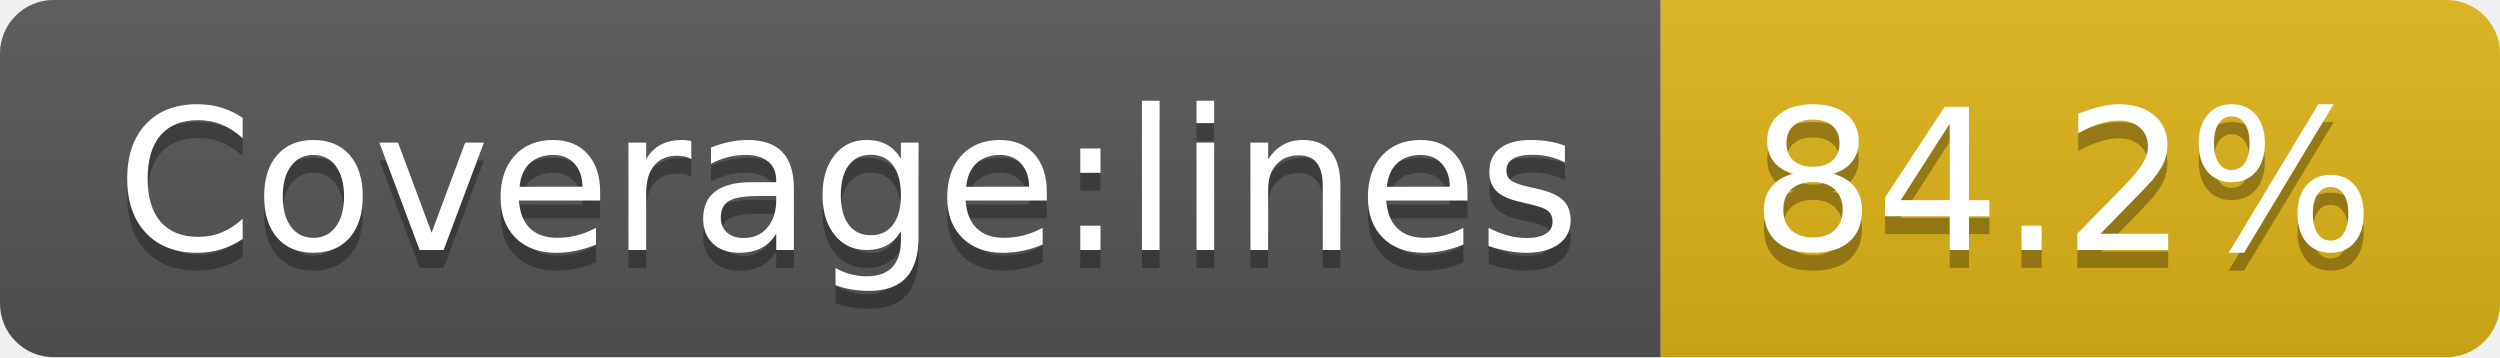
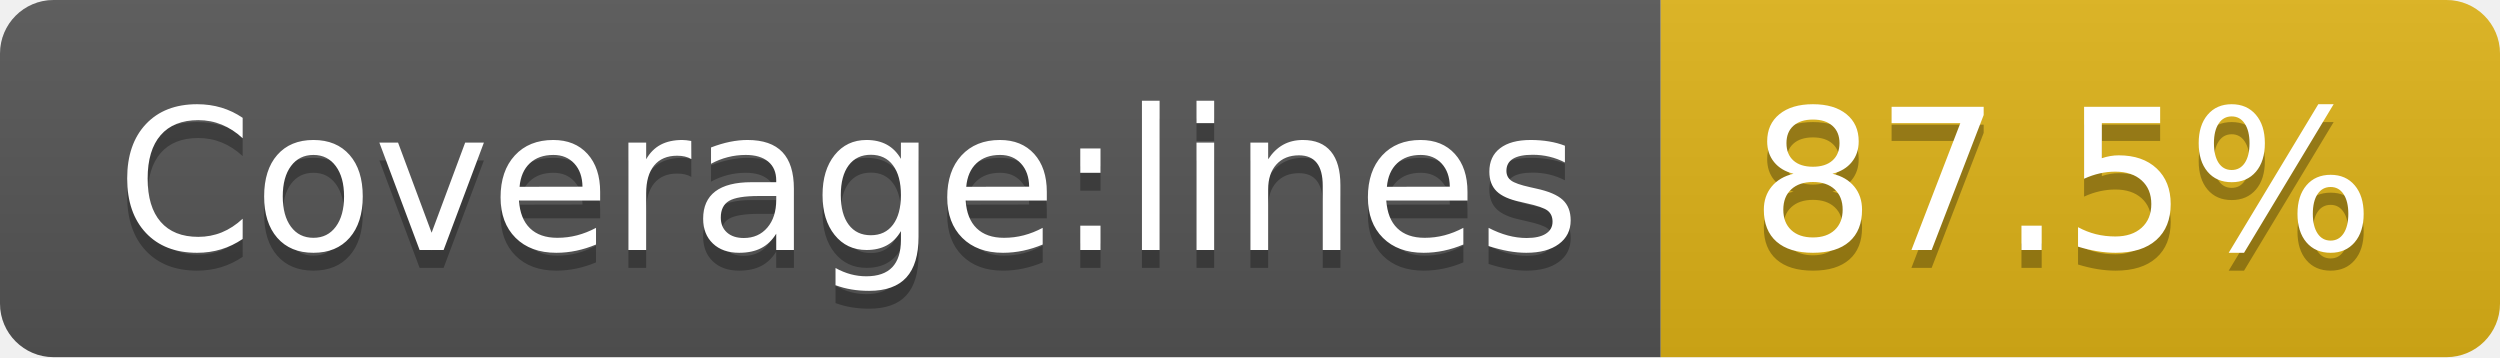
- <svg xmlns="http://www.w3.org/2000/svg" width="140" height="20" role="img" aria-label="Coverage:lines: 84.2%">
+ <svg xmlns="http://www.w3.org/2000/svg" width="140" height="20" role="img" aria-label="Coverage:lines: 87.5%">
  <linearGradient id="s" x2="0" y2="100%">
    <stop offset="0" stop-color="#bbb" stop-opacity=".1" />
    <stop offset="1" stop-opacity=".1" />
  </linearGradient>
  <clipPath id="r">
    <rect width="140" height="20" rx="3" fill="#fff" />
  </clipPath>
  <g clip-path="url(#r)">
    <rect width="93" height="20" fill="#555" />
    <rect x="93" width="47" height="20" fill="#dfb317" />
    <rect width="140" height="20" fill="url(#s)" />
  </g>
  <g fill="#fff" text-anchor="middle" font-family="Verdana,Geneva,DejaVu Sans,sans-serif" text-rendering="geometricPrecision" font-size="110">
    <text aria-hidden="true" x="475" y="150" fill="#010101" fill-opacity=".3" transform="scale(.1)" textLength="830">Coverage:lines</text>
    <text x="475" y="140" transform="scale(.1)" fill="#fff" textLength="830">Coverage:lines</text>
-     <text aria-hidden="true" x="1155" y="150" fill="#010101" fill-opacity=".3" transform="scale(.1)" textLength="370">84.2%</text>
-     <text x="1155" y="140" transform="scale(.1)" fill="#fff" textLength="370">84.2%</text>
+     <text aria-hidden="true" x="1155" y="150" fill="#010101" fill-opacity=".3" transform="scale(.1)" textLength="370">87.5%</text>
+     <text x="1155" y="140" transform="scale(.1)" fill="#fff" textLength="370">87.5%</text>
  </g>
</svg>
